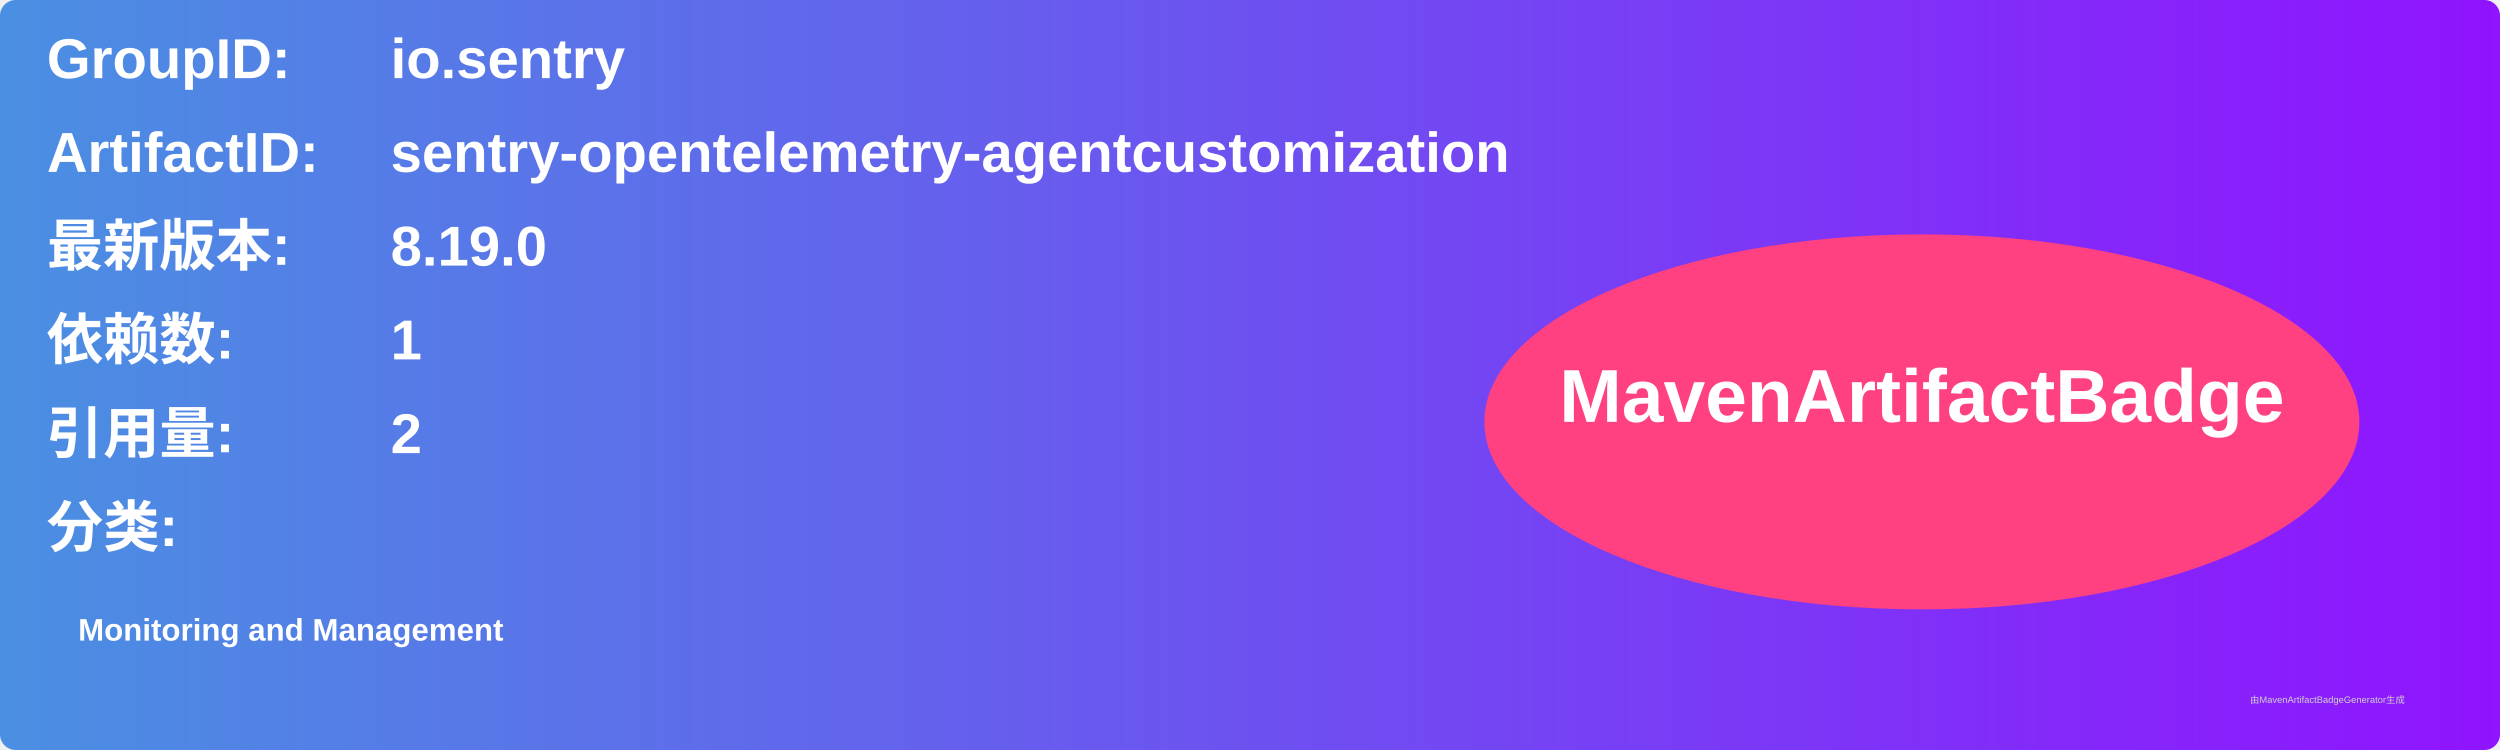
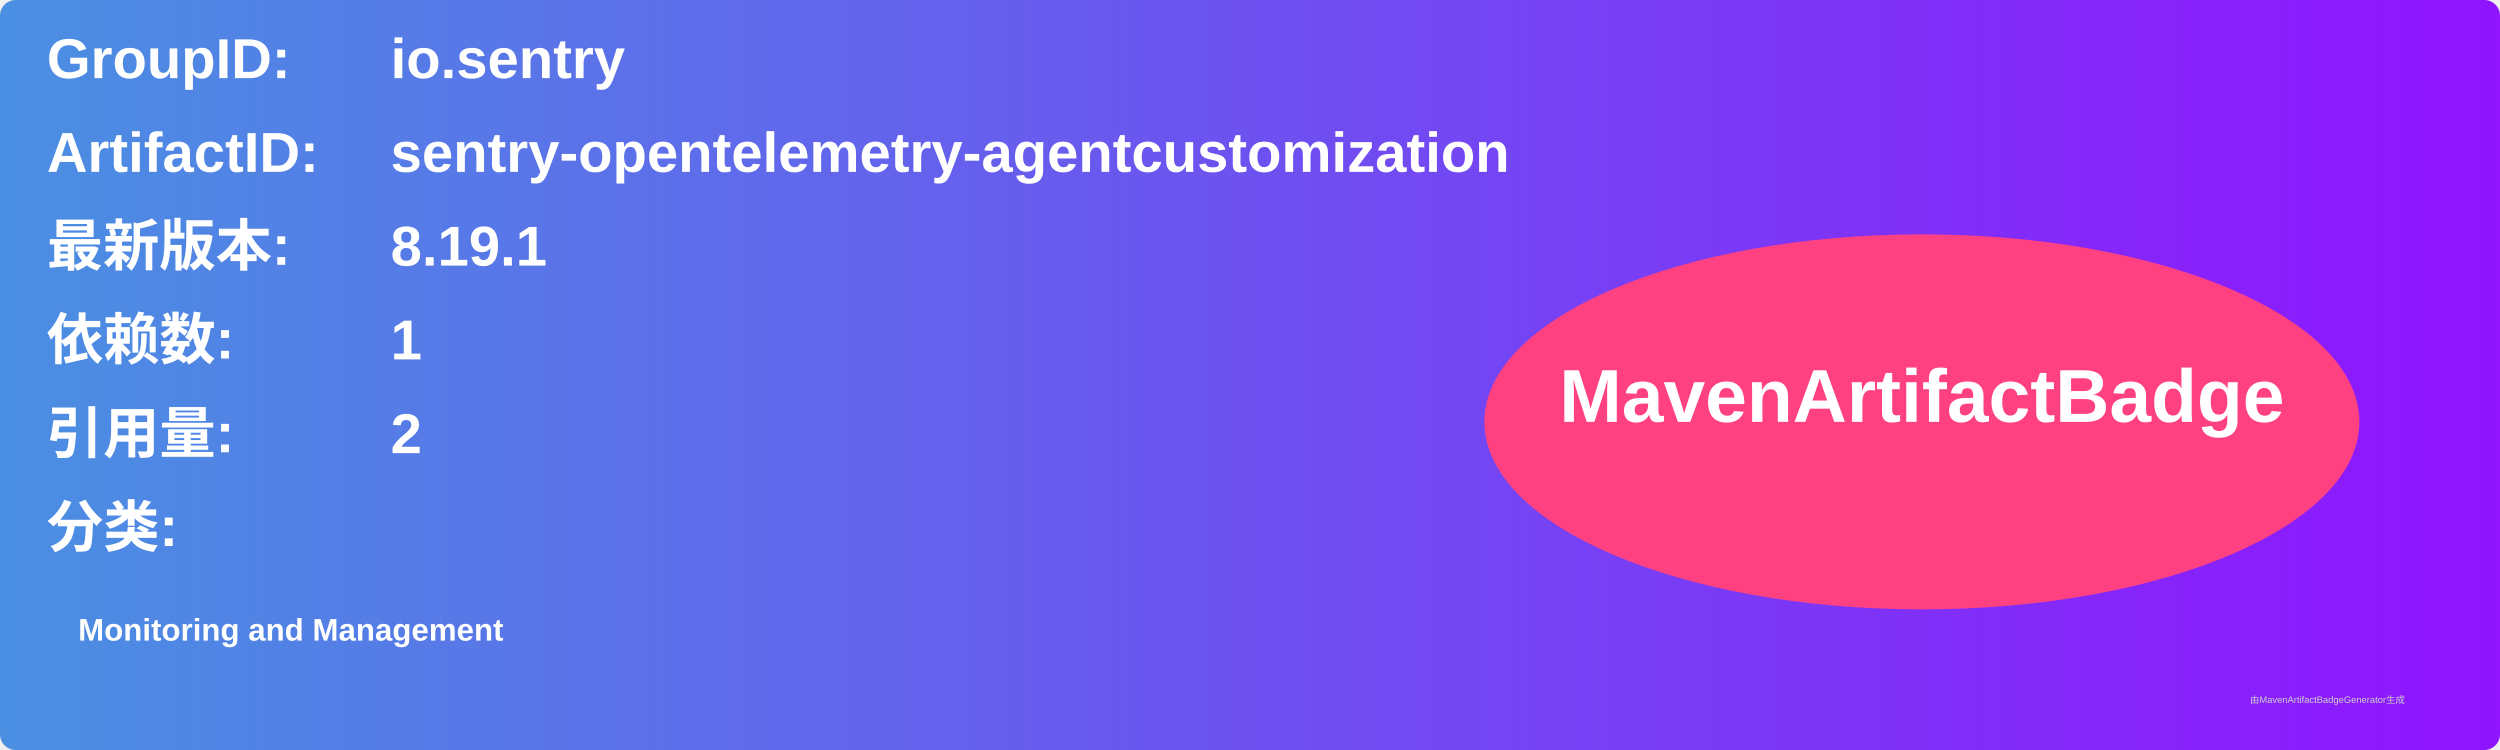
<svg xmlns="http://www.w3.org/2000/svg" width="800" height="240" viewBox="0 0 800 240">
  <linearGradient id="grad" x1="0%" y1="0%" x2="100%" y2="0%">
    <stop offset="0%" stop-color="#4a90e2" />
    <stop offset="100%" stop-color="#9013fe" />
  </linearGradient>
  <rect width="100%" height="100%" rx="5" ry="5" fill="url(#grad)" />
  <g transform="translate(15, 15)">
    <text x="0" y="10" font-family="Arial" font-size="18" fill="white" font-weight="bold" width="260">GroupID:</text>
    <text x="110" y="10" font-family="Arial" font-size="18" fill="white" font-weight="bold" width="460">io.sentry</text>
    <text x="0" y="40" font-family="Arial" font-size="18" fill="white" font-weight="bold" width="260">ArtifactID:</text>
    <text x="110" y="40" font-family="Arial" font-size="18" fill="white" font-weight="bold" width="460">sentry-opentelemetry-agentcustomization</text>
    <text x="0" y="70" font-family="Arial" font-size="18" fill="white" font-weight="bold">最新版本:</text>
    <text x="110" y="70" font-family="Arial" font-size="18" fill="white" font-weight="bold">
-       <tspan font-weight="bold">8.19.0</tspan>
+       <tspan font-weight="bold">8.19.1</tspan>
    </text>
    <text x="0" y="100" font-family="Arial" font-size="18" fill="white" font-weight="bold">依赖数: </text>
    <text x="110" y="100" font-family="Arial" font-size="18" fill="white">
      <tspan font-weight="bold">1</tspan>
    </text>
    <text x="0" y="130" font-family="Arial" font-size="18" fill="white" font-weight="bold">引用量: </text>
    <text x="110" y="130" font-family="Arial" font-size="18" fill="white">
      <tspan font-weight="bold">2</tspan>
    </text>
    <text x="0" y="160" font-family="Arial" font-size="18" fill="white" font-weight="bold">分类:</text>
    <text x="10" y="190" font-family="Arial" font-size="10" fill="white">
      <tspan font-weight="bold">Monitoring and Management</tspan>
    </text>
    <ellipse cx="600" cy="120" rx="140" ry="60" fill="#ff4081" />
    <text x="600" y="120" text-anchor="middle" font-family="Arial" font-size="24" fill="white" font-weight="bold">MavenArtifactBadge</text>
  </g>
  <text x="720" y="225" font-family="Arial" font-size="3" fill="#d0d0d0">由MavenArtifactBadgeGenerator生成</text>
</svg>
